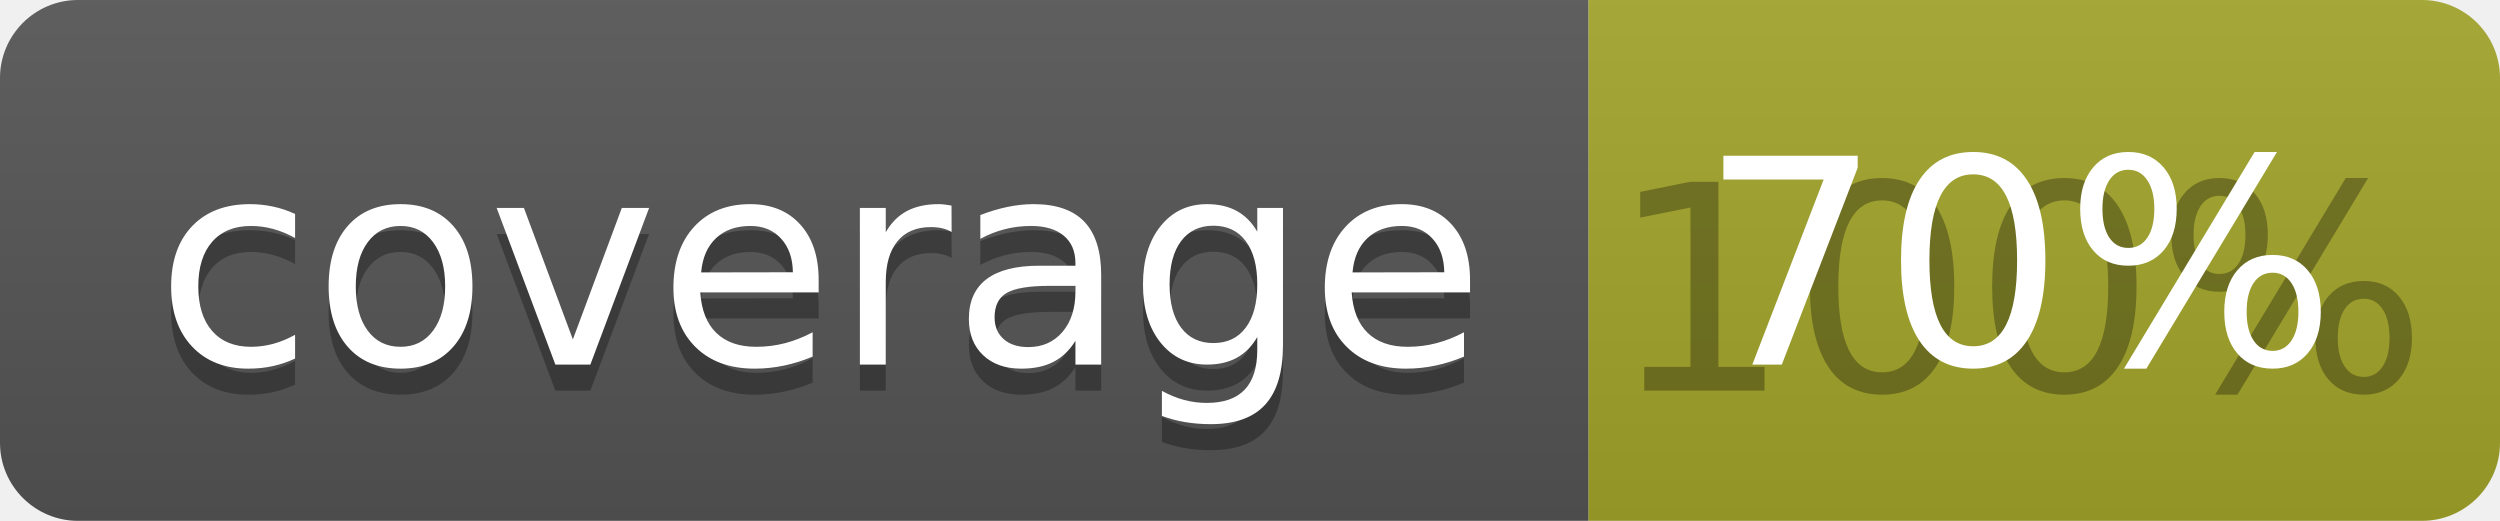
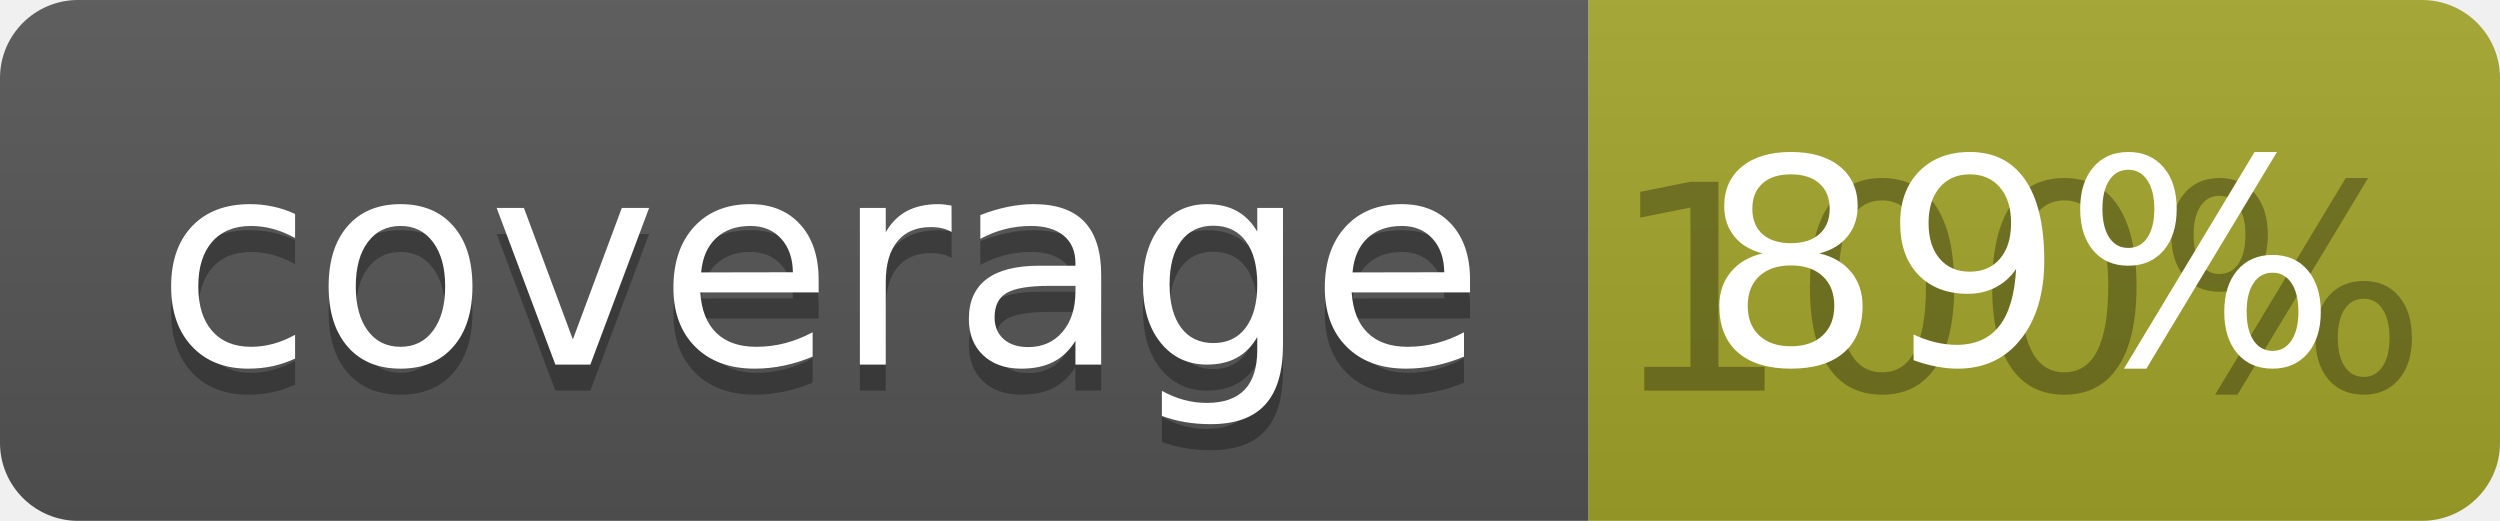
<svg xmlns="http://www.w3.org/2000/svg" width="96" height="20">
  <linearGradient id="b" x2="0" y2="100%">
    <stop offset="0" stop-color="#bbb" stop-opacity=".1" />
    <stop offset="1" stop-opacity=".1" />
  </linearGradient>
  <clipPath id="a">
    <rect width="96" height="20" rx="3" fill="#fff" />
  </clipPath>
  <g clip-path="url(#a)">
    <path fill="#555" d="M0 0h61v20H0z" />
    <path fill="#A3A52A" d="M61 0h35v20H61z" />
    <path fill="url(#b)" d="M0 0h96v20H0z" />
  </g>
  <g fill="#fff" text-anchor="middle" font-family="DejaVu Sans,Verdana,Geneva,sans-serif" font-size="110">
    <text x="315" y="150" fill="#010101" fill-opacity=".3" transform="scale(.1)" textLength="510">coverage</text>
    <text x="315" y="140" transform="scale(.1)" textLength="510">coverage</text>
    <text x="775" y="150" fill="#010101" fill-opacity=".3" transform="scale(.1)" textLength="250">100%</text>
-     <text x="775" y="140" transform="scale(.1)" textLength="250">70%</text>
+     <text x="775" y="140" transform="scale(.1)" textLength="250">89%</text>
  </g>
</svg>
